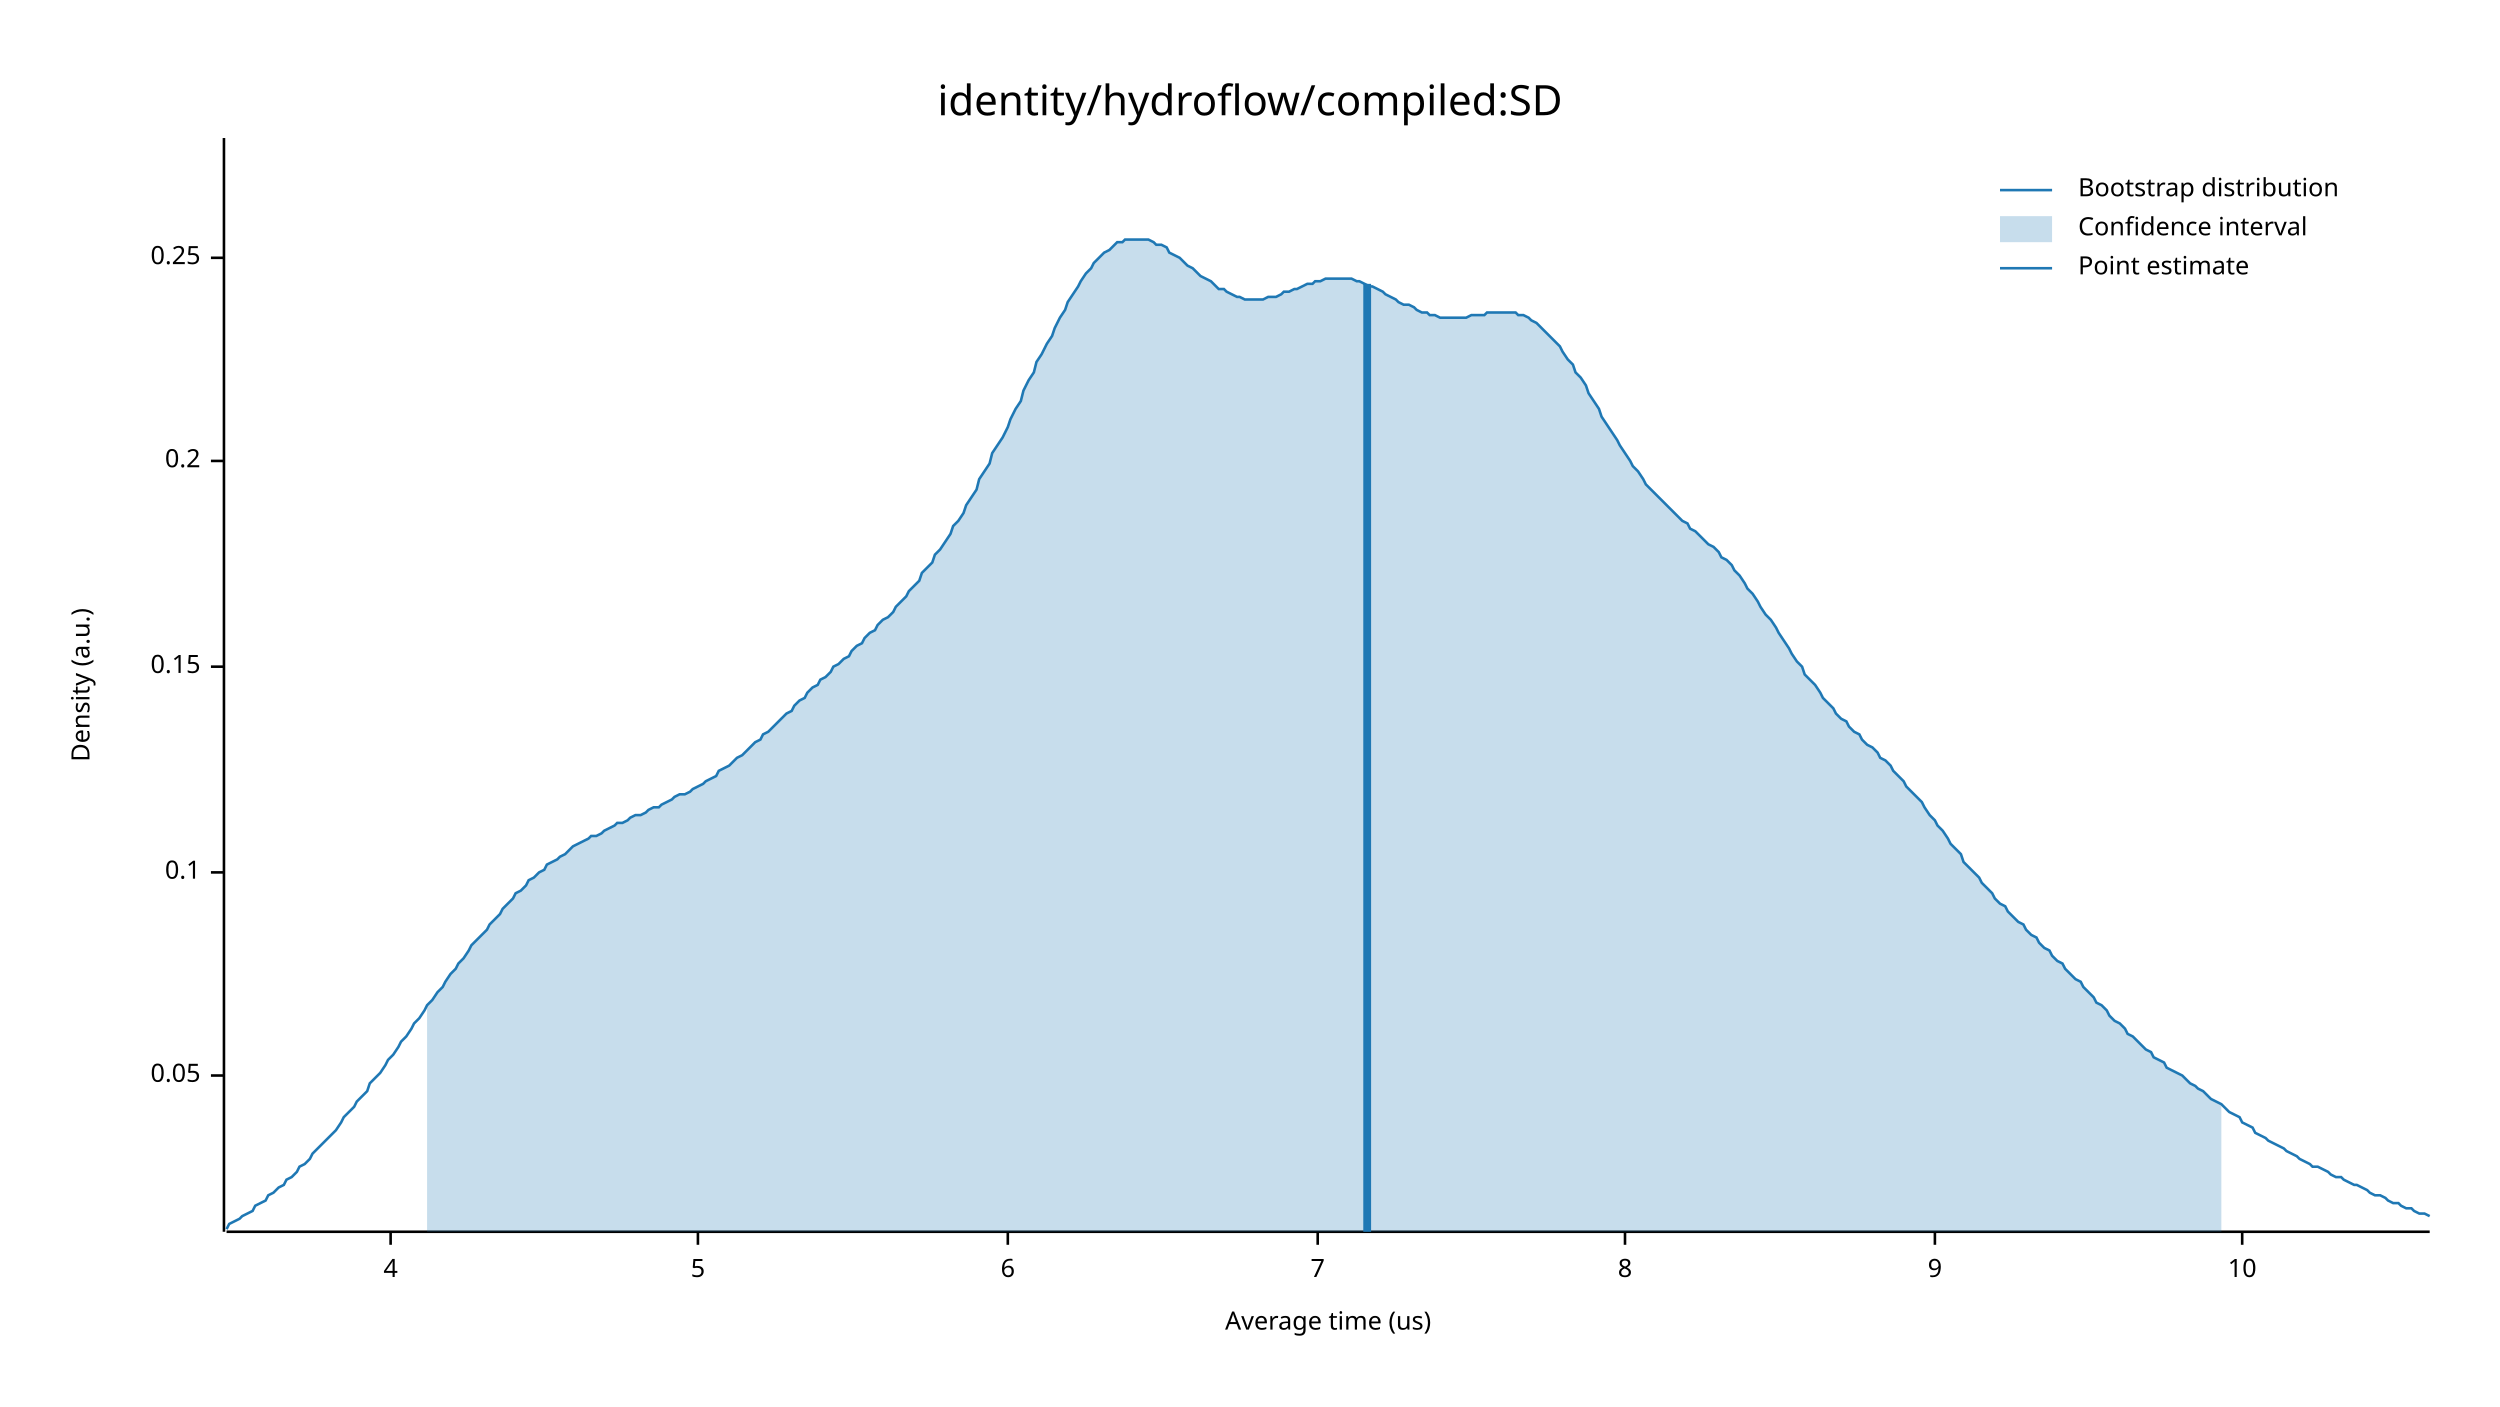
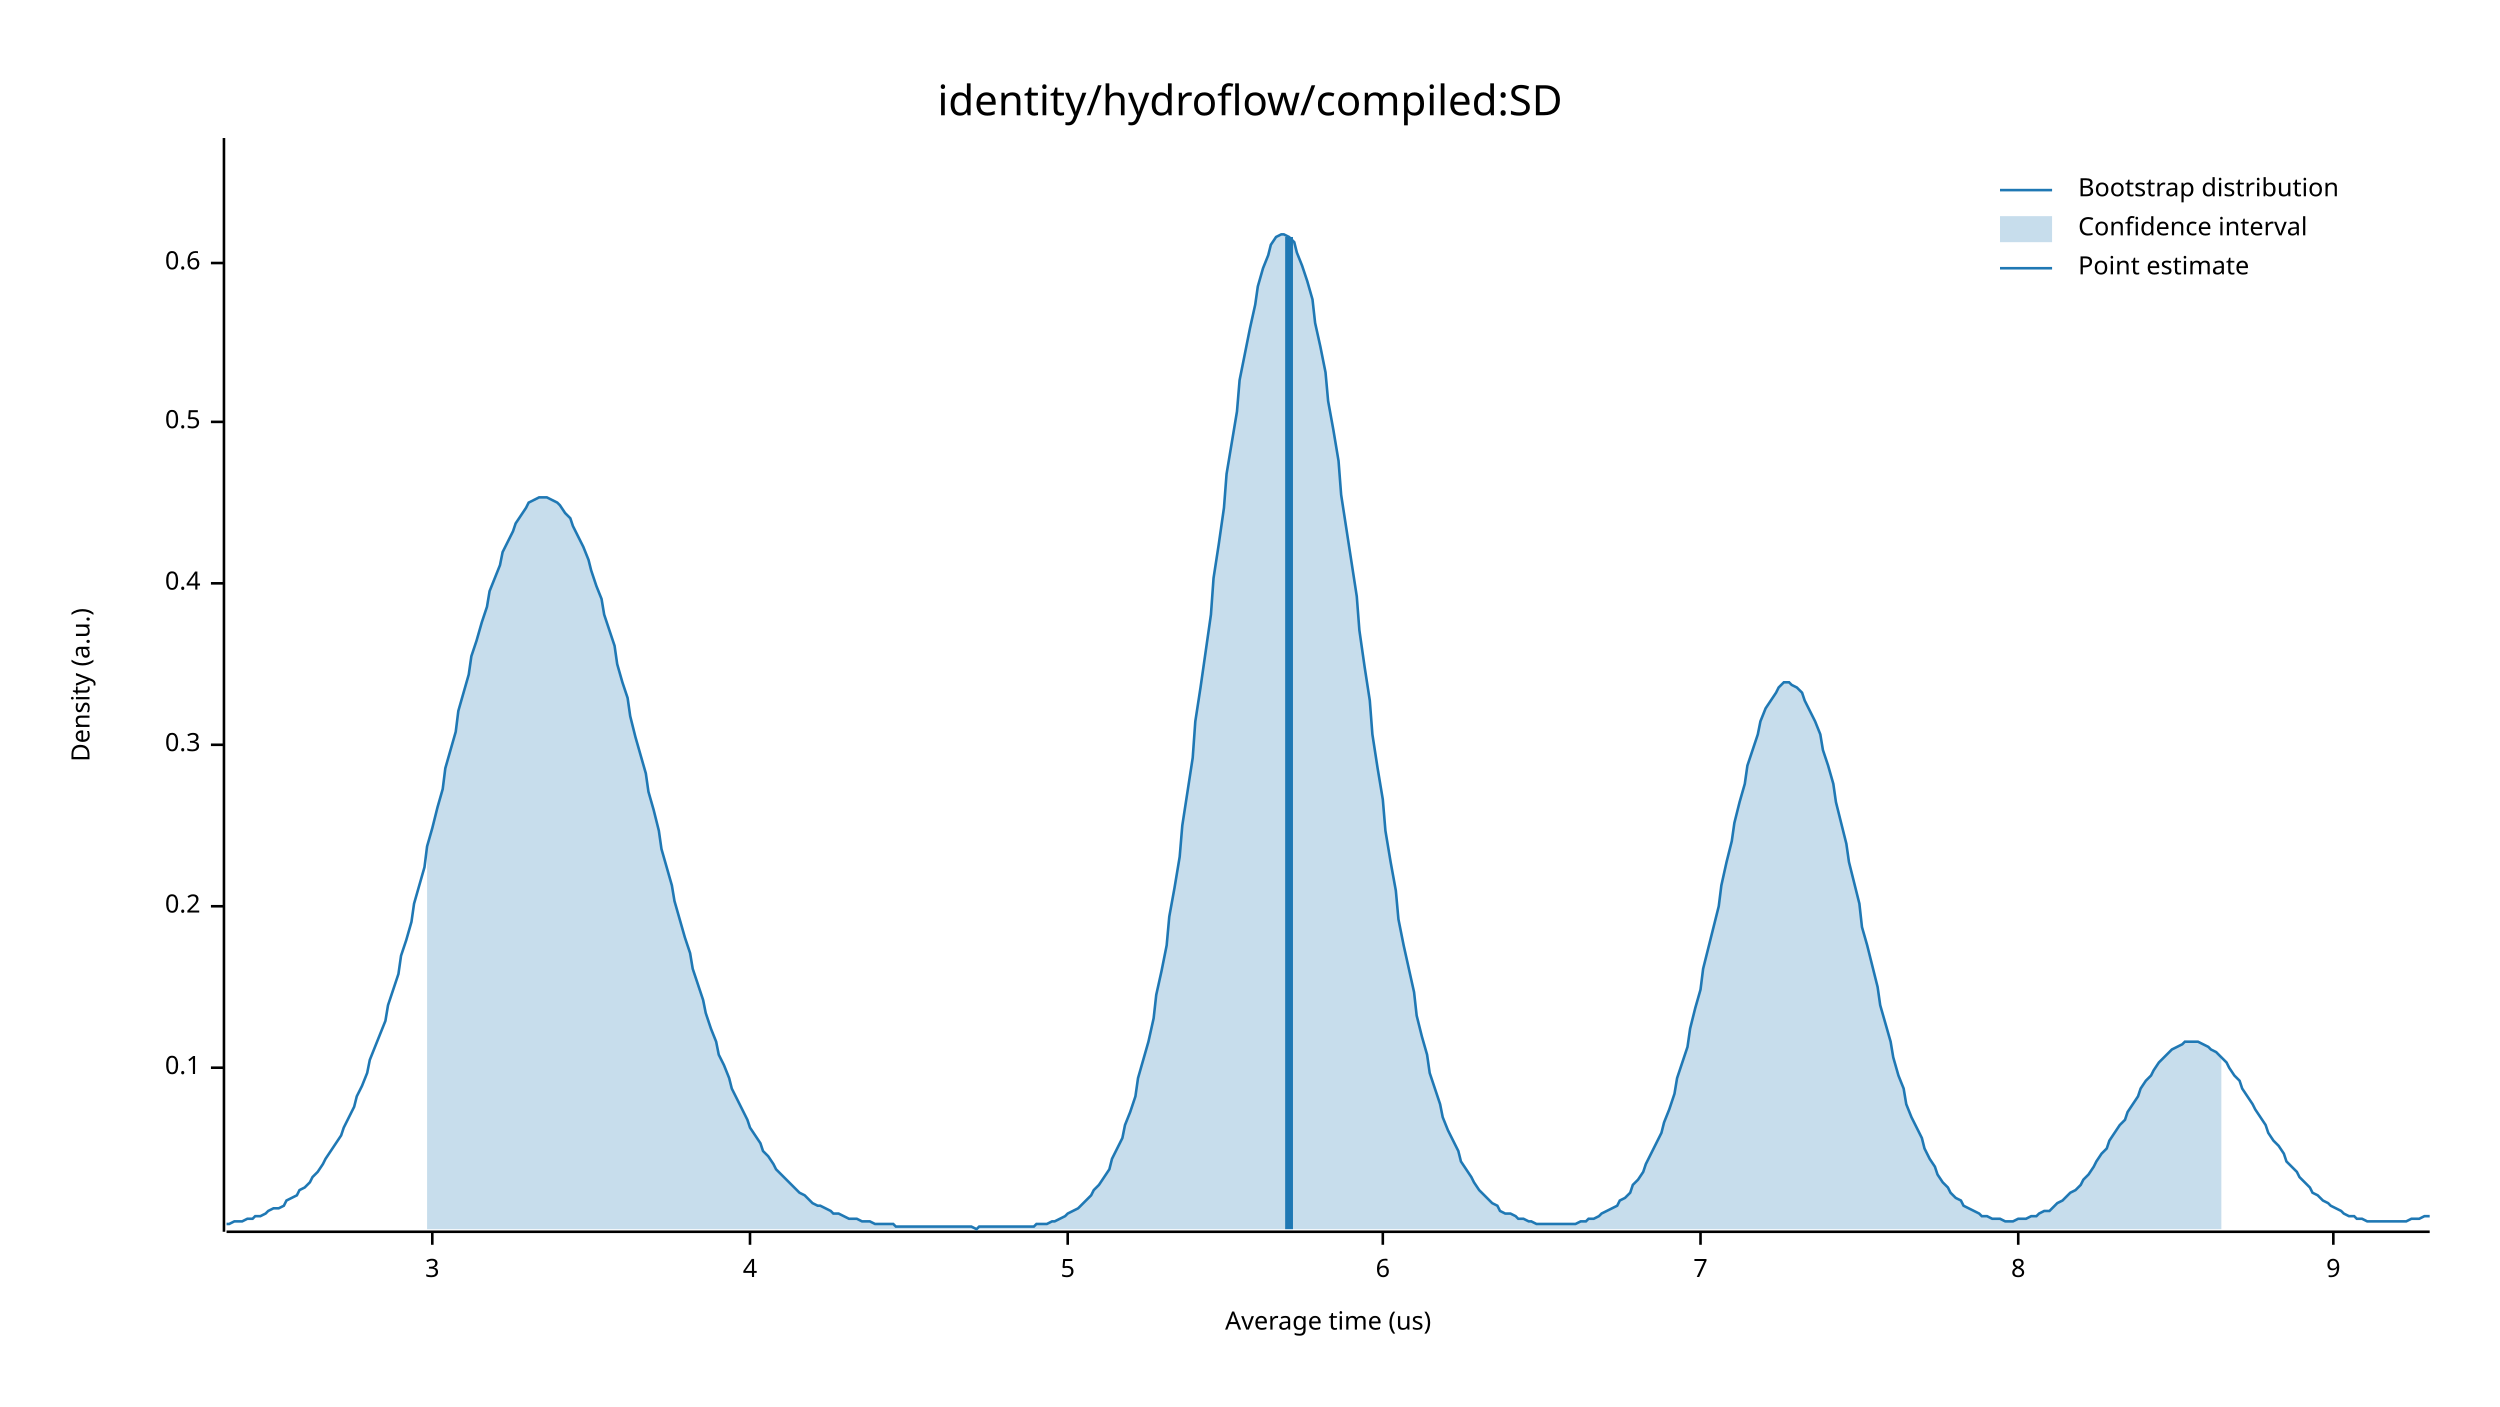
<svg xmlns="http://www.w3.org/2000/svg" width="960" height="540" viewBox="0 0 960 540">
  <text x="480" y="32" dy="0.76em" text-anchor="middle" font-family="sans-serif" font-size="16.129" opacity="1" fill="#000000">
identity/hydroflow/compiled:SD
</text>
  <text x="27" y="263" dy="0.76em" text-anchor="middle" font-family="sans-serif" font-size="9.677" opacity="1" fill="#000000" transform="rotate(270, 27, 263)">
Density (a.u.)
</text>
  <text x="510" y="513" dy="-0.5ex" text-anchor="middle" font-family="sans-serif" font-size="9.677" opacity="1" fill="#000000">
Average time (us)
</text>
  <polyline fill="none" opacity="1" stroke="#000000" stroke-width="1" points="86,53 86,473 " />
-   <text x="77" y="413" dy="0.5ex" text-anchor="end" font-family="sans-serif" font-size="9.677" opacity="1" fill="#000000">
- 0.05
- </text>
-   <polyline fill="none" opacity="1" stroke="#000000" stroke-width="1" points="81,413 86,413 " />
-   <text x="77" y="335" dy="0.5ex" text-anchor="end" font-family="sans-serif" font-size="9.677" opacity="1" fill="#000000">
+   <text x="77" y="410" dy="0.5ex" text-anchor="end" font-family="sans-serif" font-size="9.677" opacity="1" fill="#000000">
0.1
</text>
-   <polyline fill="none" opacity="1" stroke="#000000" stroke-width="1" points="81,335 86,335 " />
-   <text x="77" y="256" dy="0.5ex" text-anchor="end" font-family="sans-serif" font-size="9.677" opacity="1" fill="#000000">
- 0.15
- </text>
-   <polyline fill="none" opacity="1" stroke="#000000" stroke-width="1" points="81,256 86,256 " />
-   <text x="77" y="177" dy="0.5ex" text-anchor="end" font-family="sans-serif" font-size="9.677" opacity="1" fill="#000000">
+   <polyline fill="none" opacity="1" stroke="#000000" stroke-width="1" points="81,410 86,410 " />
+   <text x="77" y="348" dy="0.5ex" text-anchor="end" font-family="sans-serif" font-size="9.677" opacity="1" fill="#000000">
0.2
</text>
-   <polyline fill="none" opacity="1" stroke="#000000" stroke-width="1" points="81,177 86,177 " />
-   <text x="77" y="99" dy="0.5ex" text-anchor="end" font-family="sans-serif" font-size="9.677" opacity="1" fill="#000000">
- 0.25
+   <polyline fill="none" opacity="1" stroke="#000000" stroke-width="1" points="81,348 86,348 " />
+   <text x="77" y="286" dy="0.5ex" text-anchor="end" font-family="sans-serif" font-size="9.677" opacity="1" fill="#000000">
+ 0.3
</text>
-   <polyline fill="none" opacity="1" stroke="#000000" stroke-width="1" points="81,99 86,99 " />
+   <polyline fill="none" opacity="1" stroke="#000000" stroke-width="1" points="81,286 86,286 " />
+   <text x="77" y="224" dy="0.5ex" text-anchor="end" font-family="sans-serif" font-size="9.677" opacity="1" fill="#000000">
+ 0.4
+ </text>
+   <polyline fill="none" opacity="1" stroke="#000000" stroke-width="1" points="81,224 86,224 " />
+   <text x="77" y="162" dy="0.5ex" text-anchor="end" font-family="sans-serif" font-size="9.677" opacity="1" fill="#000000">
+ 0.5
+ </text>
+   <polyline fill="none" opacity="1" stroke="#000000" stroke-width="1" points="81,162 86,162 " />
+   <text x="77" y="101" dy="0.5ex" text-anchor="end" font-family="sans-serif" font-size="9.677" opacity="1" fill="#000000">
+ 0.6
+ </text>
+   <polyline fill="none" opacity="1" stroke="#000000" stroke-width="1" points="81,101 86,101 " />
  <polyline fill="none" opacity="1" stroke="#000000" stroke-width="1" points="87,473 933,473 " />
-   <text x="150" y="483" dy="0.76em" text-anchor="middle" font-family="sans-serif" font-size="9.677" opacity="1" fill="#000000">
+   <text x="166" y="483" dy="0.76em" text-anchor="middle" font-family="sans-serif" font-size="9.677" opacity="1" fill="#000000">
+ 3
+ </text>
+   <polyline fill="none" opacity="1" stroke="#000000" stroke-width="1" points="166,473 166,478 " />
+   <text x="288" y="483" dy="0.76em" text-anchor="middle" font-family="sans-serif" font-size="9.677" opacity="1" fill="#000000">
4
</text>
-   <polyline fill="none" opacity="1" stroke="#000000" stroke-width="1" points="150,473 150,478 " />
-   <text x="268" y="483" dy="0.76em" text-anchor="middle" font-family="sans-serif" font-size="9.677" opacity="1" fill="#000000">
+   <polyline fill="none" opacity="1" stroke="#000000" stroke-width="1" points="288,473 288,478 " />
+   <text x="410" y="483" dy="0.76em" text-anchor="middle" font-family="sans-serif" font-size="9.677" opacity="1" fill="#000000">
5
</text>
-   <polyline fill="none" opacity="1" stroke="#000000" stroke-width="1" points="268,473 268,478 " />
-   <text x="387" y="483" dy="0.76em" text-anchor="middle" font-family="sans-serif" font-size="9.677" opacity="1" fill="#000000">
+   <polyline fill="none" opacity="1" stroke="#000000" stroke-width="1" points="410,473 410,478 " />
+   <text x="531" y="483" dy="0.76em" text-anchor="middle" font-family="sans-serif" font-size="9.677" opacity="1" fill="#000000">
6
</text>
-   <polyline fill="none" opacity="1" stroke="#000000" stroke-width="1" points="387,473 387,478 " />
-   <text x="506" y="483" dy="0.76em" text-anchor="middle" font-family="sans-serif" font-size="9.677" opacity="1" fill="#000000">
+   <polyline fill="none" opacity="1" stroke="#000000" stroke-width="1" points="531,473 531,478 " />
+   <text x="653" y="483" dy="0.76em" text-anchor="middle" font-family="sans-serif" font-size="9.677" opacity="1" fill="#000000">
7
</text>
-   <polyline fill="none" opacity="1" stroke="#000000" stroke-width="1" points="506,473 506,478 " />
-   <text x="624" y="483" dy="0.76em" text-anchor="middle" font-family="sans-serif" font-size="9.677" opacity="1" fill="#000000">
+   <polyline fill="none" opacity="1" stroke="#000000" stroke-width="1" points="653,473 653,478 " />
+   <text x="775" y="483" dy="0.76em" text-anchor="middle" font-family="sans-serif" font-size="9.677" opacity="1" fill="#000000">
8
</text>
-   <polyline fill="none" opacity="1" stroke="#000000" stroke-width="1" points="624,473 624,478 " />
-   <text x="743" y="483" dy="0.76em" text-anchor="middle" font-family="sans-serif" font-size="9.677" opacity="1" fill="#000000">
+   <polyline fill="none" opacity="1" stroke="#000000" stroke-width="1" points="775,473 775,478 " />
+   <text x="896" y="483" dy="0.76em" text-anchor="middle" font-family="sans-serif" font-size="9.677" opacity="1" fill="#000000">
9
</text>
-   <polyline fill="none" opacity="1" stroke="#000000" stroke-width="1" points="743,473 743,478 " />
-   <text x="861" y="483" dy="0.76em" text-anchor="middle" font-family="sans-serif" font-size="9.677" opacity="1" fill="#000000">
- 10
- </text>
-   <polyline fill="none" opacity="1" stroke="#000000" stroke-width="1" points="861,473 861,478 " />
-   <polyline fill="none" opacity="1" stroke="#1F78B4" stroke-width="1" points="87,472 88,470 90,469 92,468 93,467 95,466 97,465 98,463 100,462 102,461 103,459 105,458 107,456 109,455 110,453 112,452 114,450 115,448 117,447 119,445 120,443 122,441 124,439 125,438 127,436 129,434 131,431 132,429 134,427 136,425 137,423 139,421 141,419 142,416 144,414 146,412 148,409 149,407 151,405 153,402 154,400 156,398 158,395 159,393 161,391 163,388 164,386 166,384 168,381 170,379 171,377 173,374 175,372 176,370 178,368 180,365 181,363 183,361 185,359 187,357 188,355 190,353 192,351 193,349 195,347 197,345 198,343 200,342 202,340 203,338 205,337 207,335 209,334 210,332 212,331 214,330 215,329 217,328 219,326 220,325 222,324 224,323 226,322 227,321 229,321 231,320 232,319 234,318 236,317 237,316 239,316 241,315 242,314 244,313 246,313 248,312 249,311 251,310 253,310 254,309 256,308 258,307 259,306 261,305 263,305 265,304 266,303 268,302 270,301 271,300 273,299 275,298 276,296 278,295 280,294 281,293 283,291 285,290 287,288 288,287 290,285 292,284 293,282 295,281 297,279 298,278 300,276 302,274 304,273 305,271 307,269 309,268 310,266 312,264 314,263 315,261 317,260 319,258 320,256 322,255 324,253 326,252 327,250 329,248 331,247 332,245 334,243 336,242 337,240 339,238 341,237 343,235 344,233 346,231 348,229 349,227 351,225 353,223 354,220 356,218 358,216 359,213 361,211 363,208 365,205 366,202 368,200 370,197 371,194 373,191 375,188 376,184 378,181 380,178 381,174 383,171 385,168 387,164 388,161 390,157 392,154 393,150 395,146 397,143 398,139 400,136 402,132 404,129 405,126 407,122 409,119 410,116 412,113 414,110 415,108 417,105 419,103 420,101 422,99 424,97 426,96 427,95 429,93 431,93 432,92 434,92 436,92 437,92 439,92 441,92 443,93 444,94 446,94 448,95 449,97 451,98 453,99 454,100 456,102 458,103 459,104 461,106 463,107 465,108 466,109 468,111 470,111 471,112 473,113 475,114 476,114 478,115 480,115 482,115 483,115 485,115 487,114 488,114 490,114 492,113 493,112 495,112 497,111 498,111 500,110 502,109 504,109 505,108 507,108 509,107 510,107 512,107 514,107 515,107 517,107 519,107 521,108 522,108 524,109 526,110 527,110 529,111 531,112 532,113 534,114 536,115 537,116 539,117 541,117 543,118 544,119 546,120 548,120 549,121 551,121 553,122 554,122 556,122 558,122 560,122 561,122 563,122 565,121 566,121 568,121 570,121 571,120 573,120 575,120 576,120 578,120 580,120 582,120 583,121 585,121 587,122 588,123 590,124 592,126 593,127 595,129 597,131 599,133 600,135 602,138 604,140 605,143 607,145 609,148 610,151 612,154 614,157 615,160 617,163 619,166 621,169 622,171 624,174 626,177 627,179 629,181 631,184 632,186 634,188 636,190 638,192 639,193 641,195 643,197 644,198 646,200 648,201 649,203 651,204 653,206 654,207 656,209 658,210 660,212 661,214 663,215 665,217 666,219 668,221 670,224 671,226 673,228 675,231 676,233 678,236 680,238 682,241 683,243 685,246 687,249 688,251 690,254 692,256 693,259 695,261 697,263 699,266 700,268 702,270 704,272 705,274 707,276 709,277 710,279 712,281 714,282 715,284 717,286 719,287 721,289 722,291 724,292 726,294 727,296 729,298 731,300 732,302 734,304 736,306 738,308 739,310 741,313 743,315 744,317 746,319 748,322 749,324 751,326 753,328 754,331 756,333 758,335 760,337 761,339 763,341 765,343 766,345 768,347 770,348 771,350 773,352 775,354 777,355 778,357 780,359 782,360 783,362 785,364 787,365 788,367 790,369 792,370 793,372 795,374 797,376 799,377 800,379 802,381 804,383 805,385 807,386 809,388 810,390 812,392 814,393 816,395 817,397 819,398 821,400 822,401 824,403 826,404 827,406 829,407 831,408 832,410 834,411 836,412 838,413 839,414 841,416 843,417 844,418 846,419 848,421 849,422 851,423 853,424 855,426 856,427 858,428 860,429 861,431 863,432 865,433 866,435 868,436 870,437 871,438 873,439 875,440 877,441 878,442 880,443 882,444 883,445 885,446 887,447 888,448 890,448 892,449 894,450 895,451 897,452 899,452 900,453 902,454 904,455 905,455 907,456 909,457 910,458 912,459 914,459 916,460 917,461 919,462 921,462 922,463 924,464 926,464 927,465 929,466 931,466 933,467 " />
-   <polygon opacity="0.25" fill="#1F78B4" points="164,386 166,384 168,381 170,379 171,377 173,374 175,372 176,370 178,368 180,365 181,363 183,361 185,359 187,357 188,355 190,353 192,351 193,349 195,347 197,345 198,343 200,342 202,340 203,338 205,337 207,335 209,334 210,332 212,331 214,330 215,329 217,328 219,326 220,325 222,324 224,323 226,322 227,321 229,321 231,320 232,319 234,318 236,317 237,316 239,316 241,315 242,314 244,313 246,313 248,312 249,311 251,310 253,310 254,309 256,308 258,307 259,306 261,305 263,305 265,304 266,303 268,302 270,301 271,300 273,299 275,298 276,296 278,295 280,294 281,293 283,291 285,290 287,288 288,287 290,285 292,284 293,282 295,281 297,279 298,278 300,276 302,274 304,273 305,271 307,269 309,268 310,266 312,264 314,263 315,261 317,260 319,258 320,256 322,255 324,253 326,252 327,250 329,248 331,247 332,245 334,243 336,242 337,240 339,238 341,237 343,235 344,233 346,231 348,229 349,227 351,225 353,223 354,220 356,218 358,216 359,213 361,211 363,208 365,205 366,202 368,200 370,197 371,194 373,191 375,188 376,184 378,181 380,178 381,174 383,171 385,168 387,164 388,161 390,157 392,154 393,150 395,146 397,143 398,139 400,136 402,132 404,129 405,126 407,122 409,119 410,116 412,113 414,110 415,108 417,105 419,103 420,101 422,99 424,97 426,96 427,95 429,93 431,93 432,92 434,92 436,92 437,92 439,92 441,92 443,93 444,94 446,94 448,95 449,97 451,98 453,99 454,100 456,102 458,103 459,104 461,106 463,107 465,108 466,109 468,111 470,111 471,112 473,113 475,114 476,114 478,115 480,115 482,115 483,115 485,115 487,114 488,114 490,114 492,113 493,112 495,112 497,111 498,111 500,110 502,109 504,109 505,108 507,108 509,107 510,107 512,107 514,107 515,107 517,107 519,107 521,108 522,108 524,109 526,110 527,110 529,111 531,112 532,113 534,114 536,115 537,116 539,117 541,117 543,118 544,119 546,120 548,120 549,121 551,121 553,122 554,122 556,122 558,122 560,122 561,122 563,122 565,121 566,121 568,121 570,121 571,120 573,120 575,120 576,120 578,120 580,120 582,120 583,121 585,121 587,122 588,123 590,124 592,126 593,127 595,129 597,131 599,133 600,135 602,138 604,140 605,143 607,145 609,148 610,151 612,154 614,157 615,160 617,163 619,166 621,169 622,171 624,174 626,177 627,179 629,181 631,184 632,186 634,188 636,190 638,192 639,193 641,195 643,197 644,198 646,200 648,201 649,203 651,204 653,206 654,207 656,209 658,210 660,212 661,214 663,215 665,217 666,219 668,221 670,224 671,226 673,228 675,231 676,233 678,236 680,238 682,241 683,243 685,246 687,249 688,251 690,254 692,256 693,259 695,261 697,263 699,266 700,268 702,270 704,272 705,274 707,276 709,277 710,279 712,281 714,282 715,284 717,286 719,287 721,289 722,291 724,292 726,294 727,296 729,298 731,300 732,302 734,304 736,306 738,308 739,310 741,313 743,315 744,317 746,319 748,322 749,324 751,326 753,328 754,331 756,333 758,335 760,337 761,339 763,341 765,343 766,345 768,347 770,348 771,350 773,352 775,354 777,355 778,357 780,359 782,360 783,362 785,364 787,365 788,367 790,369 792,370 793,372 795,374 797,376 799,377 800,379 802,381 804,383 805,385 807,386 809,388 810,390 812,392 814,393 816,395 817,397 819,398 821,400 822,401 824,403 826,404 827,406 829,407 831,408 832,410 834,411 836,412 838,413 839,414 841,416 843,417 844,418 846,419 848,421 849,422 851,423 853,424 853,473 164,473 " />
-   <polyline fill="none" opacity="1" stroke="#1F78B4" stroke-width="3" points="525,473 525,109 " />
+   <polyline fill="none" opacity="1" stroke="#000000" stroke-width="1" points="896,473 896,478 " />
+   <polyline fill="none" opacity="1" stroke="#1F78B4" stroke-width="1" points="87,470 88,470 90,469 92,469 93,469 95,468 97,468 98,467 100,467 102,466 103,465 105,464 107,464 109,463 110,461 112,460 114,459 115,457 117,456 119,454 120,452 122,450 124,447 125,445 127,442 129,439 131,436 132,433 134,429 136,425 137,421 139,417 141,412 142,407 144,402 146,397 148,392 149,386 151,380 153,374 154,367 156,361 158,354 159,347 161,340 163,333 164,325 166,318 168,310 170,303 171,295 173,288 175,281 176,273 178,266 180,259 181,252 183,246 185,239 187,233 188,227 190,222 192,217 193,212 195,208 197,204 198,201 200,198 202,195 203,193 205,192 207,191 209,191 210,191 212,192 214,193 215,194 217,197 219,199 220,202 222,206 224,210 226,215 227,219 229,225 231,230 232,236 234,242 236,248 237,255 239,262 241,268 242,275 244,283 246,290 248,297 249,304 251,311 253,319 254,326 256,333 258,340 259,346 261,353 263,360 265,366 266,372 268,378 270,384 271,389 273,395 275,400 276,405 278,409 280,414 281,418 283,422 285,426 287,430 288,433 290,436 292,439 293,442 295,444 297,447 298,449 300,451 302,453 304,455 305,456 307,458 309,459 310,460 312,462 314,463 315,463 317,464 319,465 320,466 322,466 324,467 326,468 327,468 329,468 331,469 332,469 334,469 336,470 337,470 339,470 341,470 343,470 344,471 346,471 348,471 349,471 351,471 353,471 354,471 356,471 358,471 359,471 361,471 363,471 365,471 366,471 368,471 370,471 371,471 373,471 375,472 376,471 378,471 380,471 381,471 383,471 385,471 387,471 388,471 390,471 392,471 393,471 395,471 397,471 398,470 400,470 402,470 404,469 405,469 407,468 409,467 410,466 412,465 414,464 415,463 417,461 419,459 420,457 422,455 424,452 426,449 427,445 429,441 431,437 432,432 434,427 436,421 437,414 439,407 441,400 443,391 444,382 446,373 448,363 449,352 451,341 453,329 454,317 456,304 458,291 459,277 461,264 463,250 465,236 466,222 468,209 470,195 471,182 473,170 475,158 476,146 478,136 480,126 482,117 483,110 485,103 487,98 488,94 490,91 492,90 493,90 495,91 497,93 498,97 500,102 502,108 504,115 505,124 507,133 509,143 510,154 512,165 514,177 515,190 517,203 519,216 521,229 522,242 524,256 526,269 527,282 529,295 531,307 532,319 534,331 536,342 537,353 539,363 541,372 543,381 544,390 546,398 548,405 549,412 551,418 553,424 554,429 556,434 558,438 560,442 561,446 563,449 565,452 566,454 568,457 570,459 571,460 573,462 575,463 576,465 578,466 580,466 582,467 583,468 585,468 587,469 588,469 590,470 592,470 593,470 595,470 597,470 599,470 600,470 602,470 604,470 605,470 607,469 609,469 610,468 612,468 614,467 615,466 617,465 619,464 621,463 622,461 624,460 626,458 627,455 629,453 631,450 632,447 634,443 636,439 638,435 639,431 641,426 643,420 644,414 646,408 648,402 649,395 651,387 653,380 654,372 656,364 658,356 660,348 661,340 663,331 665,323 666,316 668,308 670,301 671,294 673,288 675,282 676,277 678,272 680,269 682,266 683,264 685,262 687,262 688,263 690,264 692,266 693,269 695,273 697,277 699,282 700,288 702,294 704,301 705,308 707,316 709,324 710,331 712,339 714,347 715,356 717,363 719,371 721,379 722,386 724,393 726,400 727,406 729,413 731,418 732,424 734,429 736,433 738,437 739,441 741,445 743,448 744,451 746,454 748,456 749,458 751,460 753,461 754,463 756,464 758,465 760,466 761,467 763,467 765,468 766,468 768,468 770,469 771,469 773,469 775,468 777,468 778,468 780,467 782,467 783,466 785,465 787,465 788,464 790,462 792,461 793,460 795,458 797,457 799,455 800,453 802,451 804,448 805,446 807,443 809,441 810,438 812,435 814,432 816,430 817,427 819,424 821,421 822,418 824,415 826,413 827,411 829,408 831,406 832,405 834,403 836,402 838,401 839,400 841,400 843,400 844,400 846,401 848,402 849,403 851,404 853,406 855,408 856,410 858,413 860,415 861,418 863,421 865,424 866,426 868,429 870,432 871,435 873,438 875,440 877,443 878,446 880,448 882,450 883,452 885,454 887,456 888,458 890,459 892,461 894,462 895,463 897,464 899,465 900,466 902,467 904,467 905,468 907,468 909,469 910,469 912,469 914,469 916,469 917,469 919,469 921,469 922,469 924,469 926,468 927,468 929,468 931,467 933,467 " />
+   <polygon opacity="0.25" fill="#1F78B4" points="164,325 166,318 168,310 170,303 171,295 173,288 175,281 176,273 178,266 180,259 181,252 183,246 185,239 187,233 188,227 190,222 192,217 193,212 195,208 197,204 198,201 200,198 202,195 203,193 205,192 207,191 209,191 210,191 212,192 214,193 215,194 217,197 219,199 220,202 222,206 224,210 226,215 227,219 229,225 231,230 232,236 234,242 236,248 237,255 239,262 241,268 242,275 244,283 246,290 248,297 249,304 251,311 253,319 254,326 256,333 258,340 259,346 261,353 263,360 265,366 266,372 268,378 270,384 271,389 273,395 275,400 276,405 278,409 280,414 281,418 283,422 285,426 287,430 288,433 290,436 292,439 293,442 295,444 297,447 298,449 300,451 302,453 304,455 305,456 307,458 309,459 310,460 312,462 314,463 315,463 317,464 319,465 320,466 322,466 324,467 326,468 327,468 329,468 331,469 332,469 334,469 336,470 337,470 339,470 341,470 343,470 344,471 346,471 348,471 349,471 351,471 353,471 354,471 356,471 358,471 359,471 361,471 363,471 365,471 366,471 368,471 370,471 371,471 373,471 375,472 376,471 378,471 380,471 381,471 383,471 385,471 387,471 388,471 390,471 392,471 393,471 395,471 397,471 398,470 400,470 402,470 404,469 405,469 407,468 409,467 410,466 412,465 414,464 415,463 417,461 419,459 420,457 422,455 424,452 426,449 427,445 429,441 431,437 432,432 434,427 436,421 437,414 439,407 441,400 443,391 444,382 446,373 448,363 449,352 451,341 453,329 454,317 456,304 458,291 459,277 461,264 463,250 465,236 466,222 468,209 470,195 471,182 473,170 475,158 476,146 478,136 480,126 482,117 483,110 485,103 487,98 488,94 490,91 492,90 493,90 495,91 497,93 498,97 500,102 502,108 504,115 505,124 507,133 509,143 510,154 512,165 514,177 515,190 517,203 519,216 521,229 522,242 524,256 526,269 527,282 529,295 531,307 532,319 534,331 536,342 537,353 539,363 541,372 543,381 544,390 546,398 548,405 549,412 551,418 553,424 554,429 556,434 558,438 560,442 561,446 563,449 565,452 566,454 568,457 570,459 571,460 573,462 575,463 576,465 578,466 580,466 582,467 583,468 585,468 587,469 588,469 590,470 592,470 593,470 595,470 597,470 599,470 600,470 602,470 604,470 605,470 607,469 609,469 610,468 612,468 614,467 615,466 617,465 619,464 621,463 622,461 624,460 626,458 627,455 629,453 631,450 632,447 634,443 636,439 638,435 639,431 641,426 643,420 644,414 646,408 648,402 649,395 651,387 653,380 654,372 656,364 658,356 660,348 661,340 663,331 665,323 666,316 668,308 670,301 671,294 673,288 675,282 676,277 678,272 680,269 682,266 683,264 685,262 687,262 688,263 690,264 692,266 693,269 695,273 697,277 699,282 700,288 702,294 704,301 705,308 707,316 709,324 710,331 712,339 714,347 715,356 717,363 719,371 721,379 722,386 724,393 726,400 727,406 729,413 731,418 732,424 734,429 736,433 738,437 739,441 741,445 743,448 744,451 746,454 748,456 749,458 751,460 753,461 754,463 756,464 758,465 760,466 761,467 763,467 765,468 766,468 768,468 770,469 771,469 773,469 775,468 777,468 778,468 780,467 782,467 783,466 785,465 787,465 788,464 790,462 792,461 793,460 795,458 797,457 799,455 800,453 802,451 804,448 805,446 807,443 809,441 810,438 812,435 814,432 816,430 817,427 819,424 821,421 822,418 824,415 826,413 827,411 829,408 831,406 832,405 834,403 836,402 838,401 839,400 841,400 843,400 844,400 846,401 848,402 849,403 851,404 853,406 853,472 164,472 " />
+   <polyline fill="none" opacity="1" stroke="#1F78B4" stroke-width="3" points="495,472 495,91 " />
  <text x="798" y="68" dy="0.76em" text-anchor="start" font-family="sans-serif" font-size="9.677" opacity="1" fill="#000000">
Bootstrap distribution
</text>
  <text x="798" y="83" dy="0.76em" text-anchor="start" font-family="sans-serif" font-size="9.677" opacity="1" fill="#000000">
Confidence interval
</text>
  <text x="798" y="98" dy="0.76em" text-anchor="start" font-family="sans-serif" font-size="9.677" opacity="1" fill="#000000">
Point estimate
</text>
  <polyline fill="none" opacity="1" stroke="#1F78B4" stroke-width="1" points="768,73 788,73 " />
  <rect x="768" y="83" width="20" height="10" opacity="0.25" fill="#1F78B4" stroke="none" />
  <polyline fill="none" opacity="1" stroke="#1F78B4" stroke-width="1" points="768,103 788,103 " />
</svg>
